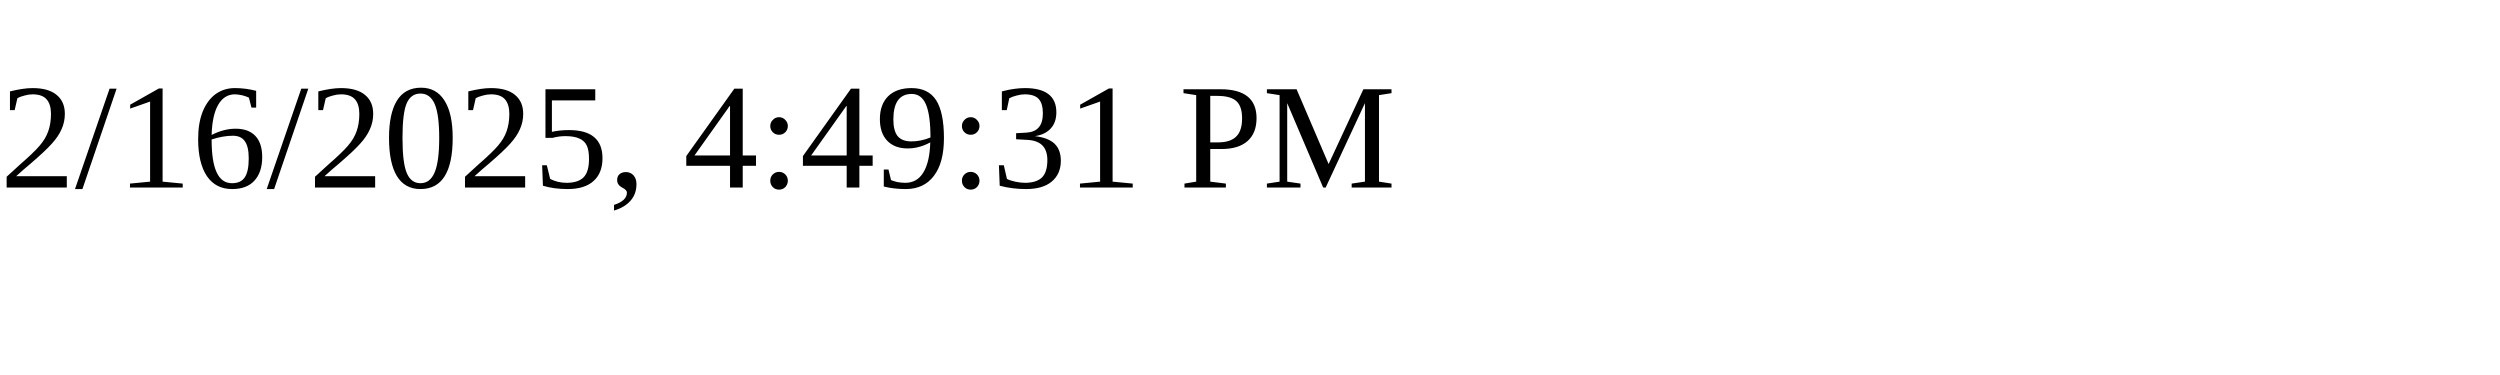
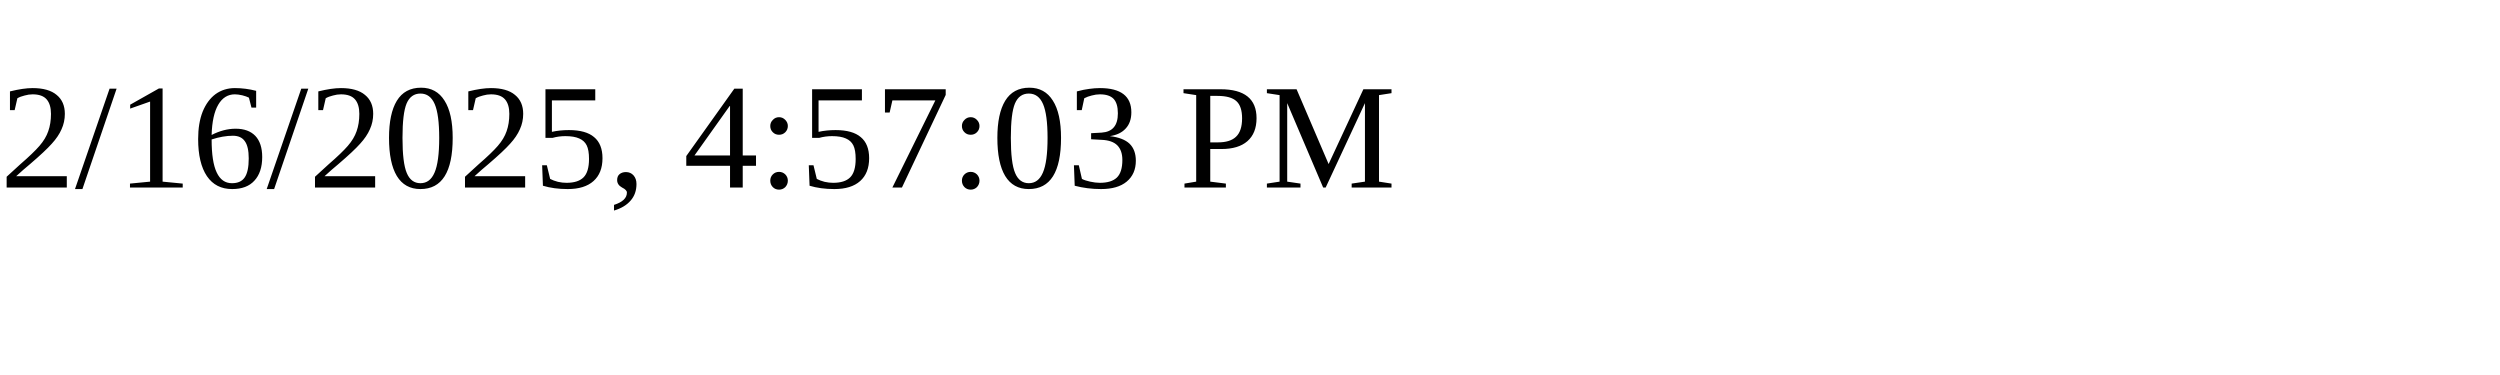
<svg xmlns="http://www.w3.org/2000/svg" height="30" width="200">
-   <text x="0" y="15">2/16/2025, 4:49:31 PM</text>
+   <text x="0" y="15">2/16/2025, 4:57:03 PM</text>
</svg>
